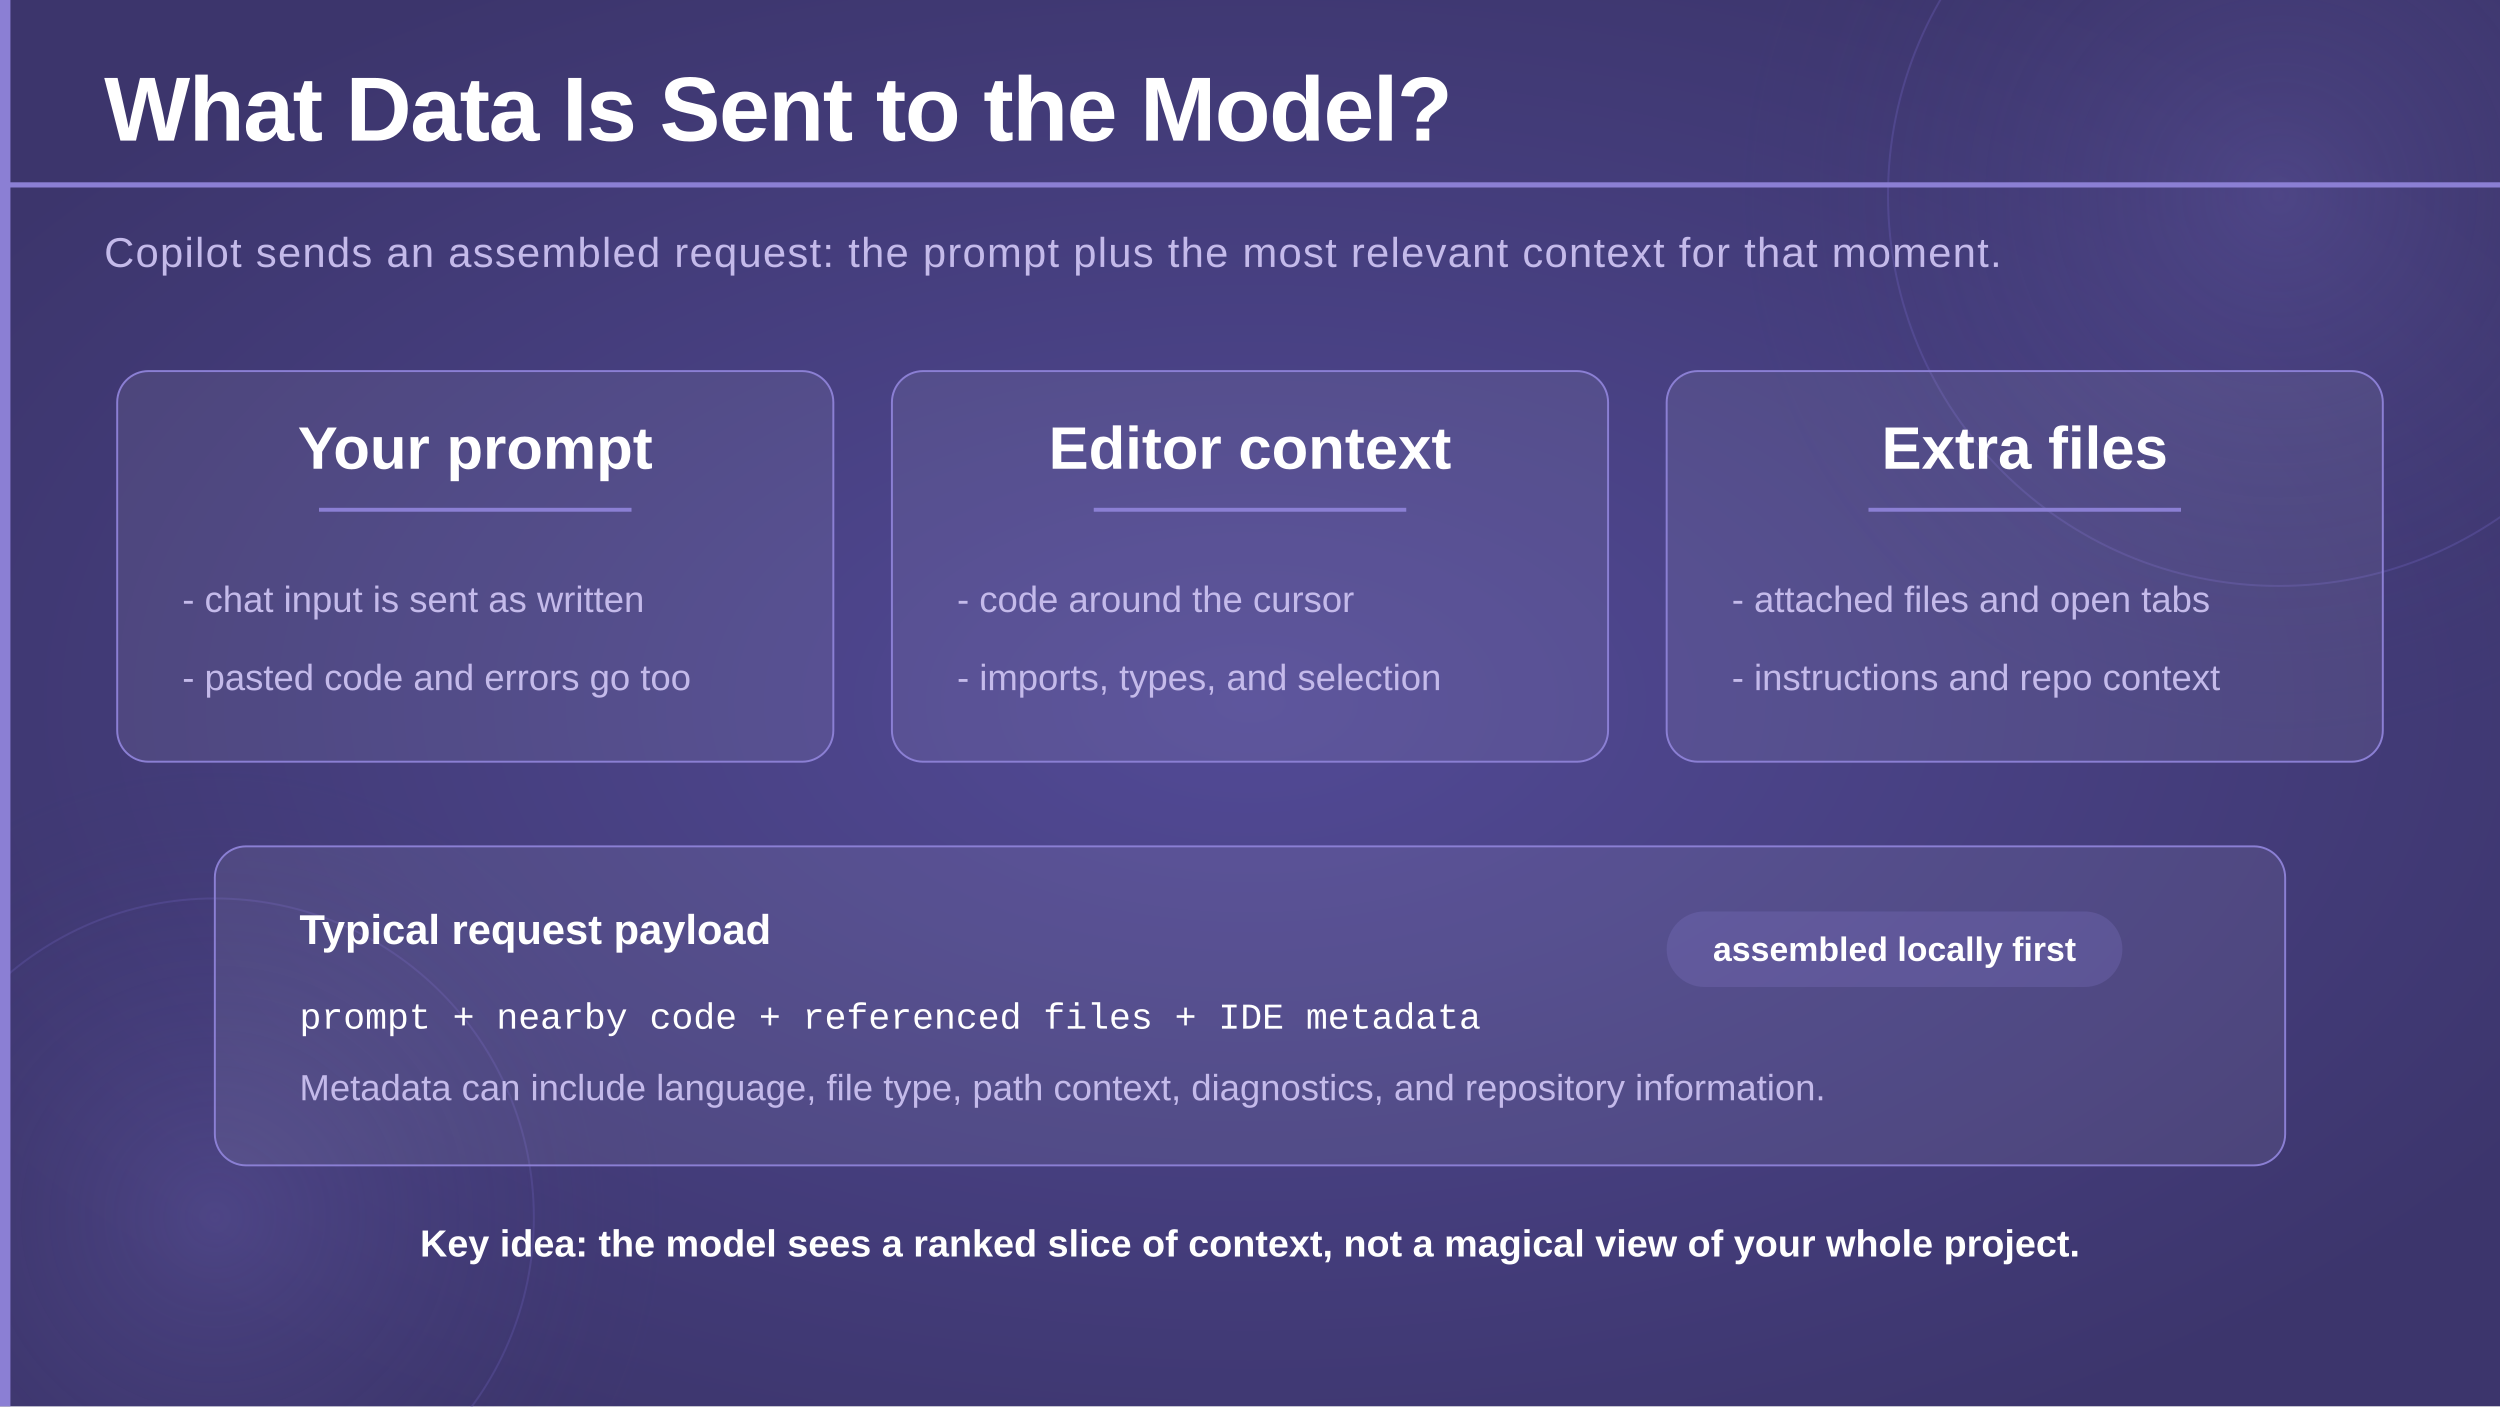
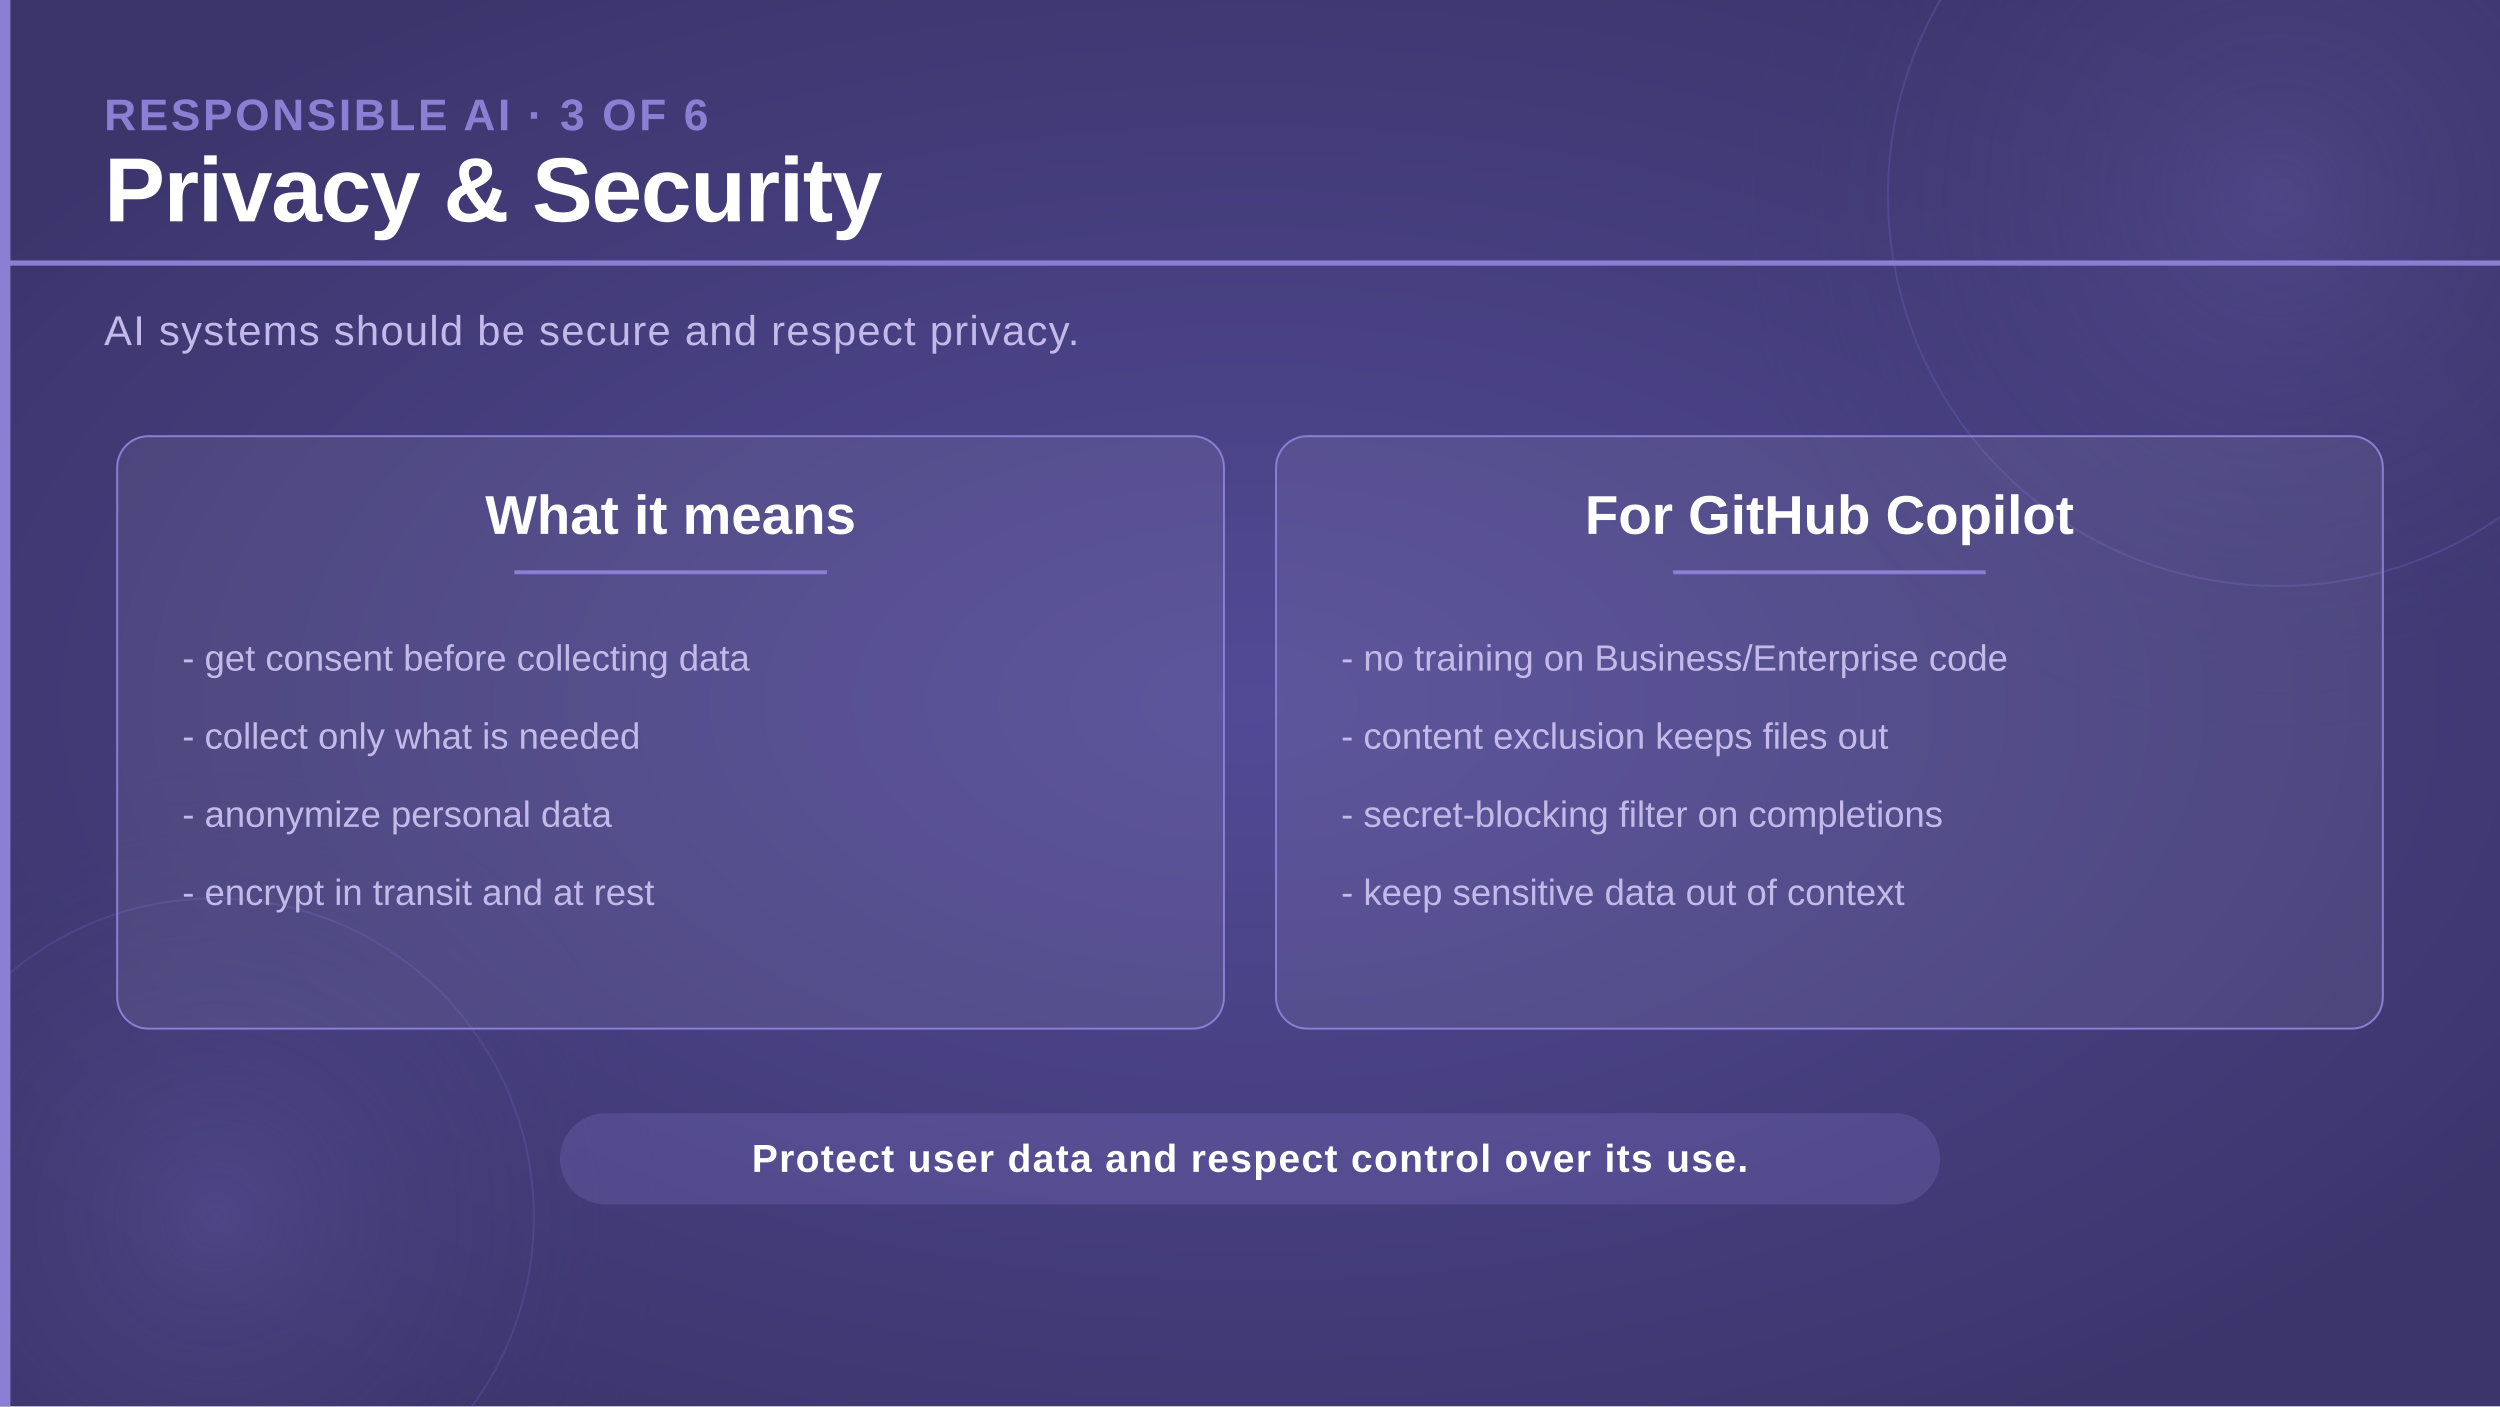
<svg xmlns="http://www.w3.org/2000/svg" viewBox="0 0 1920 1080" width="1920" height="1080">
  <defs>
    <radialGradient id="bgGlow" cx="50%" cy="50%" r="60%">
      <stop offset="0%" stop-color="#524a96" stop-opacity="1" />
      <stop offset="100%" stop-color="#3c356c" stop-opacity="1" />
    </radialGradient>
    <radialGradient id="circleGlow" cx="50%" cy="50%" r="50%">
      <stop offset="0%" stop-color="#7c70c8" stop-opacity="0.25" />
      <stop offset="100%" stop-color="#3c356c" stop-opacity="0" />
    </radialGradient>
  </defs>
  <rect width="1920" height="1080" fill="url(#bgGlow)" />
  <circle cx="1750" cy="150" r="420" fill="url(#circleGlow)" />
  <circle cx="1750" cy="150" r="300" fill="none" stroke="#6a5fb8" stroke-width="1.5" opacity="0.35" />
  <circle cx="165" cy="935" r="350" fill="url(#circleGlow)" />
  <circle cx="165" cy="935" r="245" fill="none" stroke="#6a5fb8" stroke-width="1.5" opacity="0.3" />
  <rect x="0" y="0" width="8" height="1080" fill="#8b7fd4" />
-   <text x="80" y="108" font-family="'Segoe UI', 'Helvetica Neue', Arial, sans-serif" font-size="70" font-weight="700" fill="#ffffff" letter-spacing="-1">What Data Is Sent to the Model?</text>
-   <rect x="0" y="140" width="1920" height="4" fill="#8b7fd4" />
-   <text x="80" y="205" font-family="'Segoe UI', 'Helvetica Neue', Arial, sans-serif" font-size="32" font-weight="300" fill="#c4baea" letter-spacing="1">
-     Copilot sends an assembled request: the prompt plus the most relevant context for that moment.
+   <text x="80" y="100" font-family="'Segoe UI', 'Helvetica Neue', Arial, sans-serif" font-size="34" font-weight="700" fill="#8b7fd4" letter-spacing="2">RESPONSIBLE AI · 3 OF 6</text>
+   <text x="80" y="170" font-family="'Segoe UI', 'Helvetica Neue', Arial, sans-serif" font-size="70" font-weight="700" fill="#ffffff" letter-spacing="-1">Privacy &amp; Security</text>
+   <rect x="0" y="200" width="1920" height="4" fill="#8b7fd4" />
+   <text x="80" y="265" font-family="'Segoe UI', 'Helvetica Neue', Arial, sans-serif" font-size="32" font-weight="300" fill="#c4baea" letter-spacing="1">
+     AI systems should be secure and respect privacy.
  </text>
-   <rect x="90" y="285" width="550" height="300" rx="24" fill="#ffffff" fill-opacity="0.07" stroke="#8b7fd4" stroke-width="1.5" />
-   <text x="365" y="360" text-anchor="middle" font-family="'Segoe UI', 'Helvetica Neue', Arial, sans-serif" font-size="46" font-weight="700" fill="#ffffff">Your prompt</text>
-   <rect x="245" y="390" width="240" height="3" fill="#8b7fd4" />
-   <text x="140" y="470" font-family="'Segoe UI', 'Helvetica Neue', Arial, sans-serif" font-size="28" font-weight="300" fill="#c4baea">- chat input is sent as written</text>
-   <text x="140" y="530" font-family="'Segoe UI', 'Helvetica Neue', Arial, sans-serif" font-size="28" font-weight="300" fill="#c4baea">- pasted code and errors go too</text>
-   <rect x="685" y="285" width="550" height="300" rx="24" fill="#ffffff" fill-opacity="0.07" stroke="#8b7fd4" stroke-width="1.5" />
-   <text x="960" y="360" text-anchor="middle" font-family="'Segoe UI', 'Helvetica Neue', Arial, sans-serif" font-size="46" font-weight="700" fill="#ffffff">Editor context</text>
-   <rect x="840" y="390" width="240" height="3" fill="#8b7fd4" />
-   <text x="735" y="470" font-family="'Segoe UI', 'Helvetica Neue', Arial, sans-serif" font-size="28" font-weight="300" fill="#c4baea">- code around the cursor</text>
-   <text x="735" y="530" font-family="'Segoe UI', 'Helvetica Neue', Arial, sans-serif" font-size="28" font-weight="300" fill="#c4baea">- imports, types, and selection</text>
-   <rect x="1280" y="285" width="550" height="300" rx="24" fill="#ffffff" fill-opacity="0.07" stroke="#8b7fd4" stroke-width="1.5" />
-   <text x="1555" y="360" text-anchor="middle" font-family="'Segoe UI', 'Helvetica Neue', Arial, sans-serif" font-size="46" font-weight="700" fill="#ffffff">Extra files</text>
-   <rect x="1435" y="390" width="240" height="3" fill="#8b7fd4" />
-   <text x="1330" y="470" font-family="'Segoe UI', 'Helvetica Neue', Arial, sans-serif" font-size="28" font-weight="300" fill="#c4baea">- attached files and open tabs</text>
-   <text x="1330" y="530" font-family="'Segoe UI', 'Helvetica Neue', Arial, sans-serif" font-size="28" font-weight="300" fill="#c4baea">- instructions and repo context</text>
-   <rect x="165" y="650" width="1590" height="245" rx="24" fill="#ffffff" fill-opacity="0.07" stroke="#8b7fd4" stroke-width="1.5" />
-   <text x="230" y="725" font-family="'Segoe UI', 'Helvetica Neue', Arial, sans-serif" font-size="32" font-weight="600" fill="#ffffff">Typical request payload</text>
-   <text x="230" y="790" font-family="'Consolas', 'Courier New', monospace" font-size="28" font-weight="400" fill="#ffffff">prompt + nearby code + referenced files + IDE metadata</text>
-   <text x="230" y="845" font-family="'Segoe UI', 'Helvetica Neue', Arial, sans-serif" font-size="28" font-weight="300" fill="#c4baea">Metadata can include language, file type, path context, diagnostics, and repository information.</text>
-   <rect x="1280" y="700" width="350" height="58" rx="29" fill="#8b7fd4" opacity="0.22" />
-   <text x="1455" y="738" text-anchor="middle" font-family="'Segoe UI', 'Helvetica Neue', Arial, sans-serif" font-size="26" font-weight="700" fill="#ffffff">assembled locally first</text>
-   <text x="960" y="965" text-anchor="middle" font-family="'Segoe UI', 'Helvetica Neue', Arial, sans-serif" font-size="29" font-weight="700" fill="#ffffff">Key idea: the model sees a ranked slice of context, not a magical view of your whole project.</text>
+   <rect x="90" y="335" width="850" height="455" rx="24" fill="#ffffff" fill-opacity="0.07" stroke="#8b7fd4" stroke-width="1.5" />
+   <text x="515" y="410" text-anchor="middle" font-family="'Segoe UI', 'Helvetica Neue', Arial, sans-serif" font-size="42" font-weight="700" fill="#ffffff">What it means</text>
+   <rect x="395" y="438" width="240" height="3" fill="#8b7fd4" />
+   <text x="140" y="515" font-family="'Segoe UI', 'Helvetica Neue', Arial, sans-serif" font-size="28" font-weight="300" fill="#c4baea">- get consent before collecting data</text>
+   <text x="140" y="575" font-family="'Segoe UI', 'Helvetica Neue', Arial, sans-serif" font-size="28" font-weight="300" fill="#c4baea">- collect only what is needed</text>
+   <text x="140" y="635" font-family="'Segoe UI', 'Helvetica Neue', Arial, sans-serif" font-size="28" font-weight="300" fill="#c4baea">- anonymize personal data</text>
+   <text x="140" y="695" font-family="'Segoe UI', 'Helvetica Neue', Arial, sans-serif" font-size="28" font-weight="300" fill="#c4baea">- encrypt in transit and at rest</text>
+   <rect x="980" y="335" width="850" height="455" rx="24" fill="#ffffff" fill-opacity="0.07" stroke="#8b7fd4" stroke-width="1.5" />
+   <text x="1405" y="410" text-anchor="middle" font-family="'Segoe UI', 'Helvetica Neue', Arial, sans-serif" font-size="42" font-weight="700" fill="#ffffff">For GitHub Copilot</text>
+   <rect x="1285" y="438" width="240" height="3" fill="#8b7fd4" />
+   <text x="1030" y="515" font-family="'Segoe UI', 'Helvetica Neue', Arial, sans-serif" font-size="28" font-weight="300" fill="#c4baea">- no training on Business/Enterprise code</text>
+   <text x="1030" y="575" font-family="'Segoe UI', 'Helvetica Neue', Arial, sans-serif" font-size="28" font-weight="300" fill="#c4baea">- content exclusion keeps files out</text>
+   <text x="1030" y="635" font-family="'Segoe UI', 'Helvetica Neue', Arial, sans-serif" font-size="28" font-weight="300" fill="#c4baea">- secret-blocking filter on completions</text>
+   <text x="1030" y="695" font-family="'Segoe UI', 'Helvetica Neue', Arial, sans-serif" font-size="28" font-weight="300" fill="#c4baea">- keep sensitive data out of context</text>
+   <rect x="430" y="855" width="1060" height="70" rx="35" fill="#8b7fd4" opacity="0.22" />
+   <text x="960" y="900" text-anchor="middle" font-family="'Segoe UI', 'Helvetica Neue', Arial, sans-serif" font-size="30" font-weight="600" fill="#ffffff" letter-spacing="1">Protect user data and respect control over its use.</text>
</svg>
